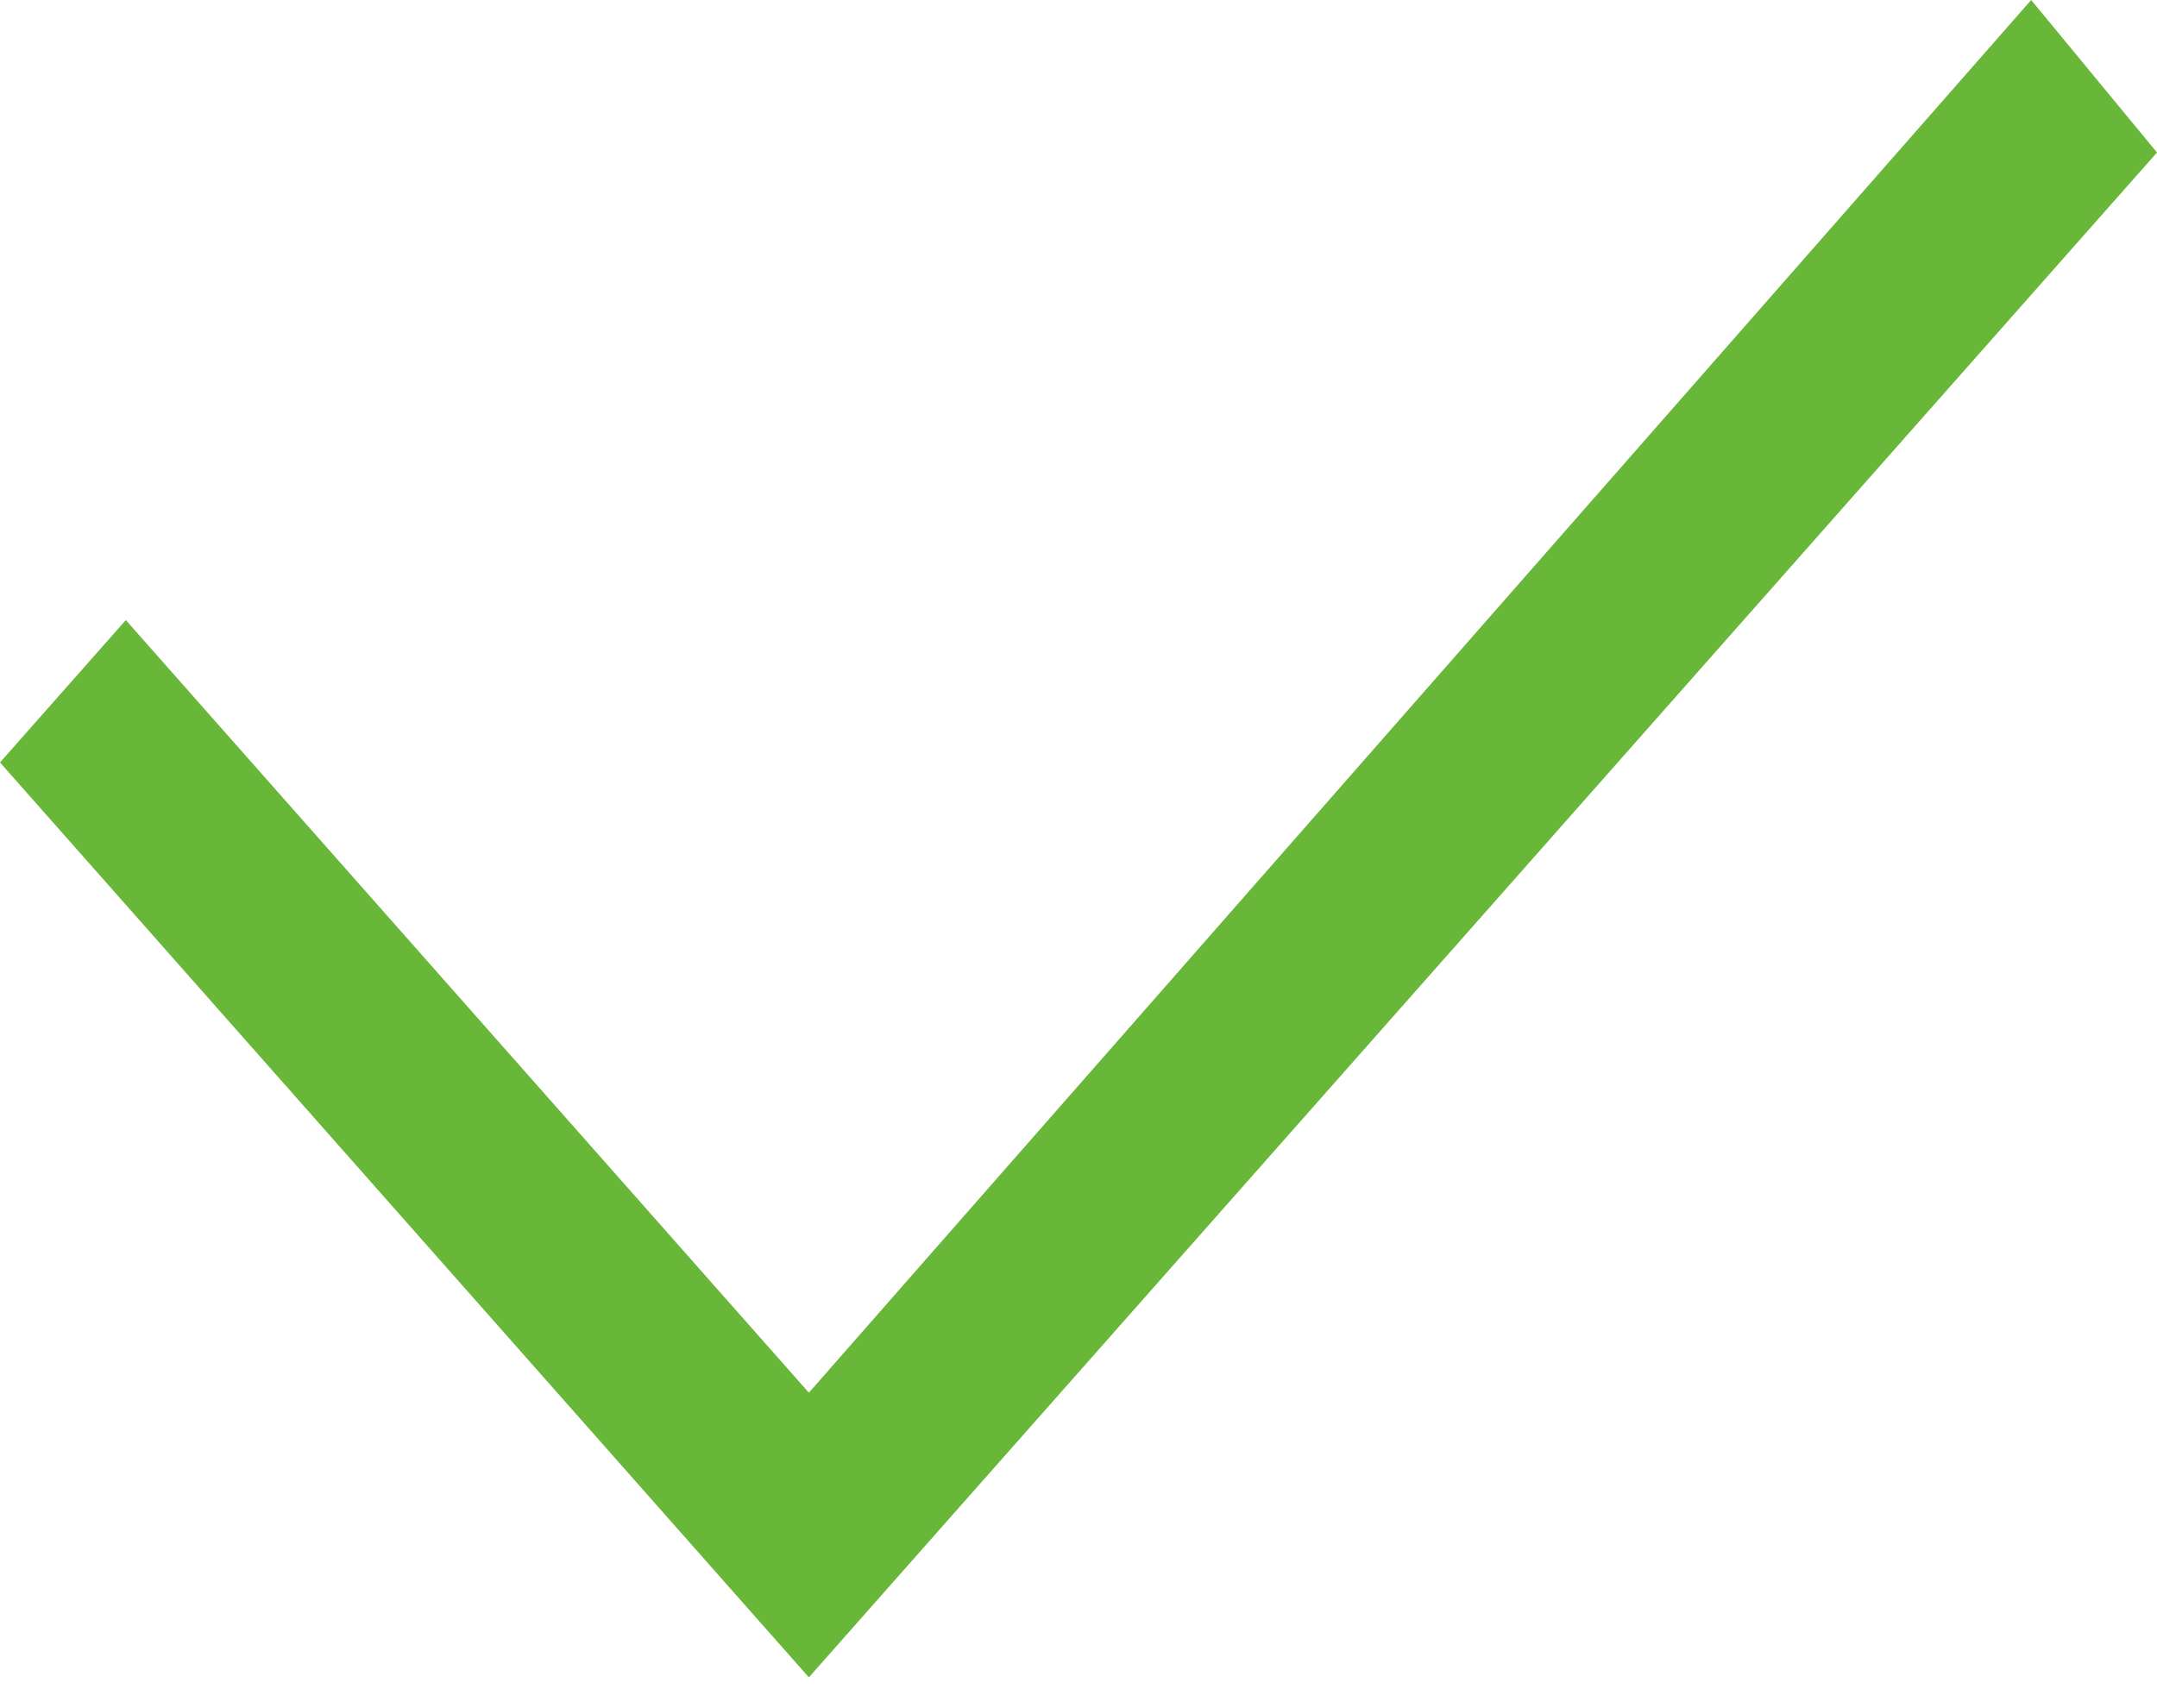
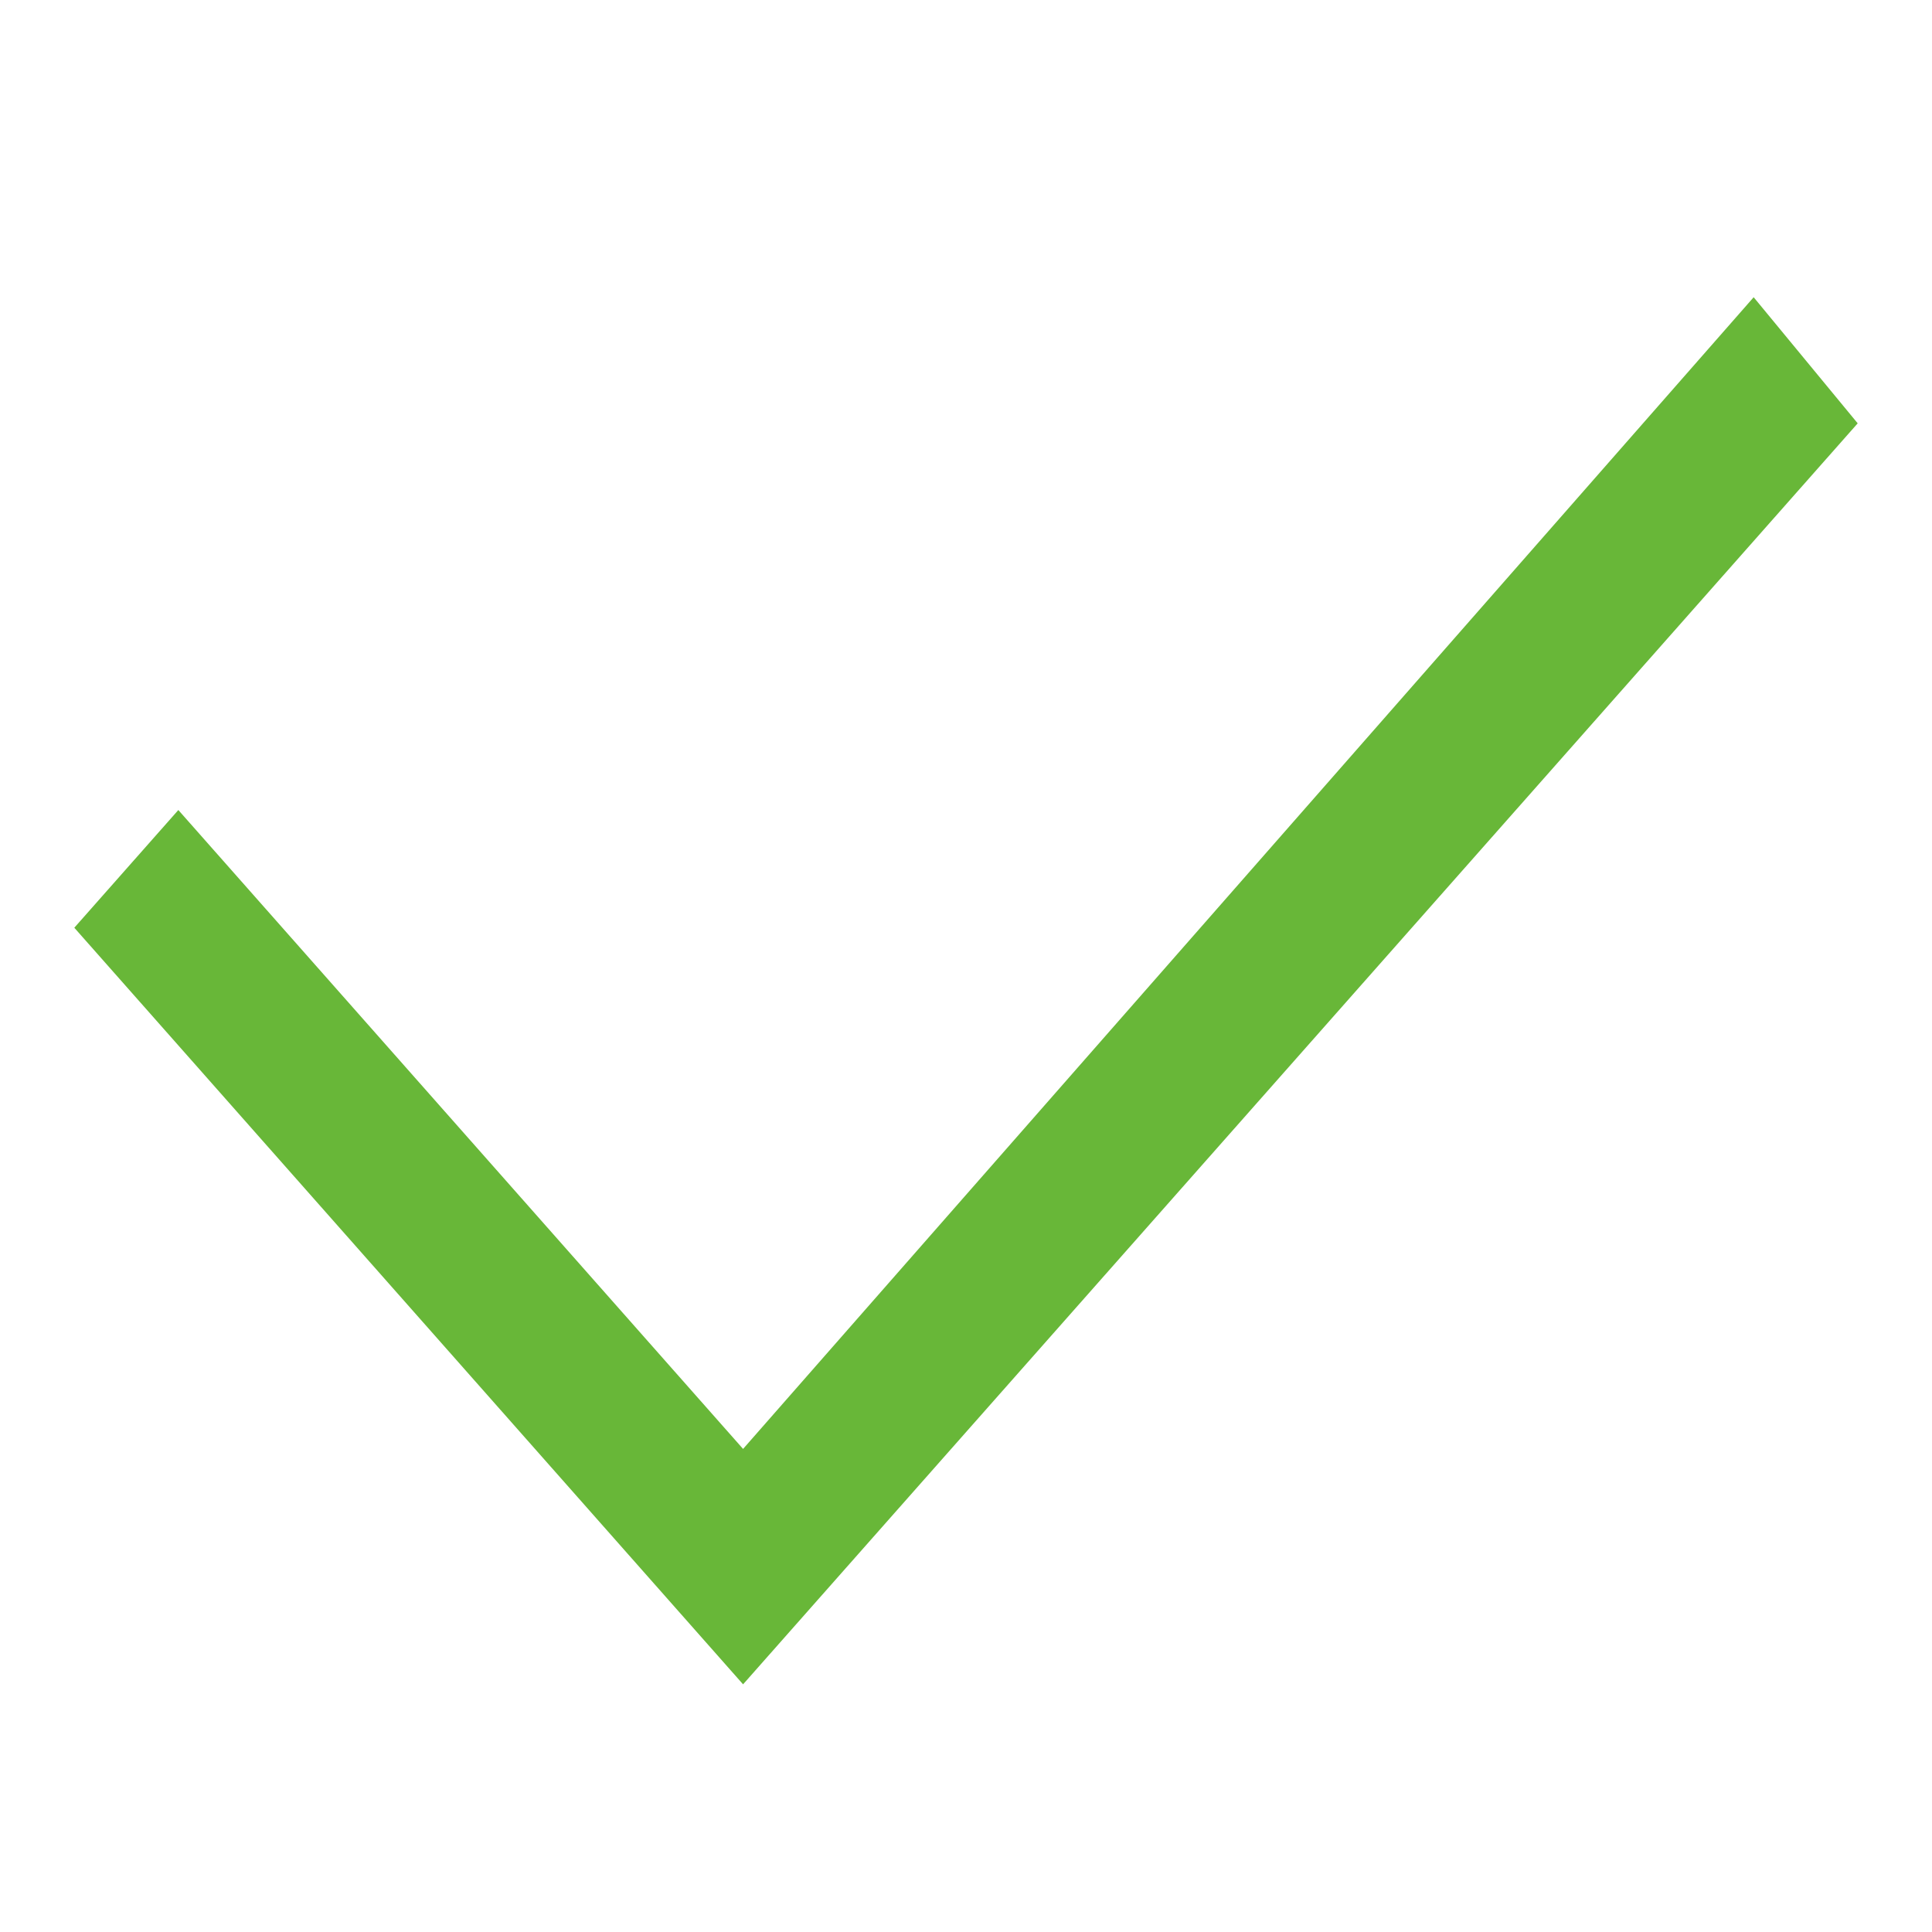
- <svg xmlns="http://www.w3.org/2000/svg" width="24" height="19" viewBox="0 0 24 19" fill="none">
-   <path d="M9 15.499L1.4 6.901L0 8.485L9 18.667L24 1.697L22.6 0L9 15.499Z" fill="#68B738" />
+ <svg xmlns="http://www.w3.org/2000/svg" width="26" height="26" fill="none">
+   <path fill="#68B738" d="m10 19.499-7.6-8.598L1 12.485l9 10.182 15-16.97L23.6 4 10 19.499Z" />
</svg>
